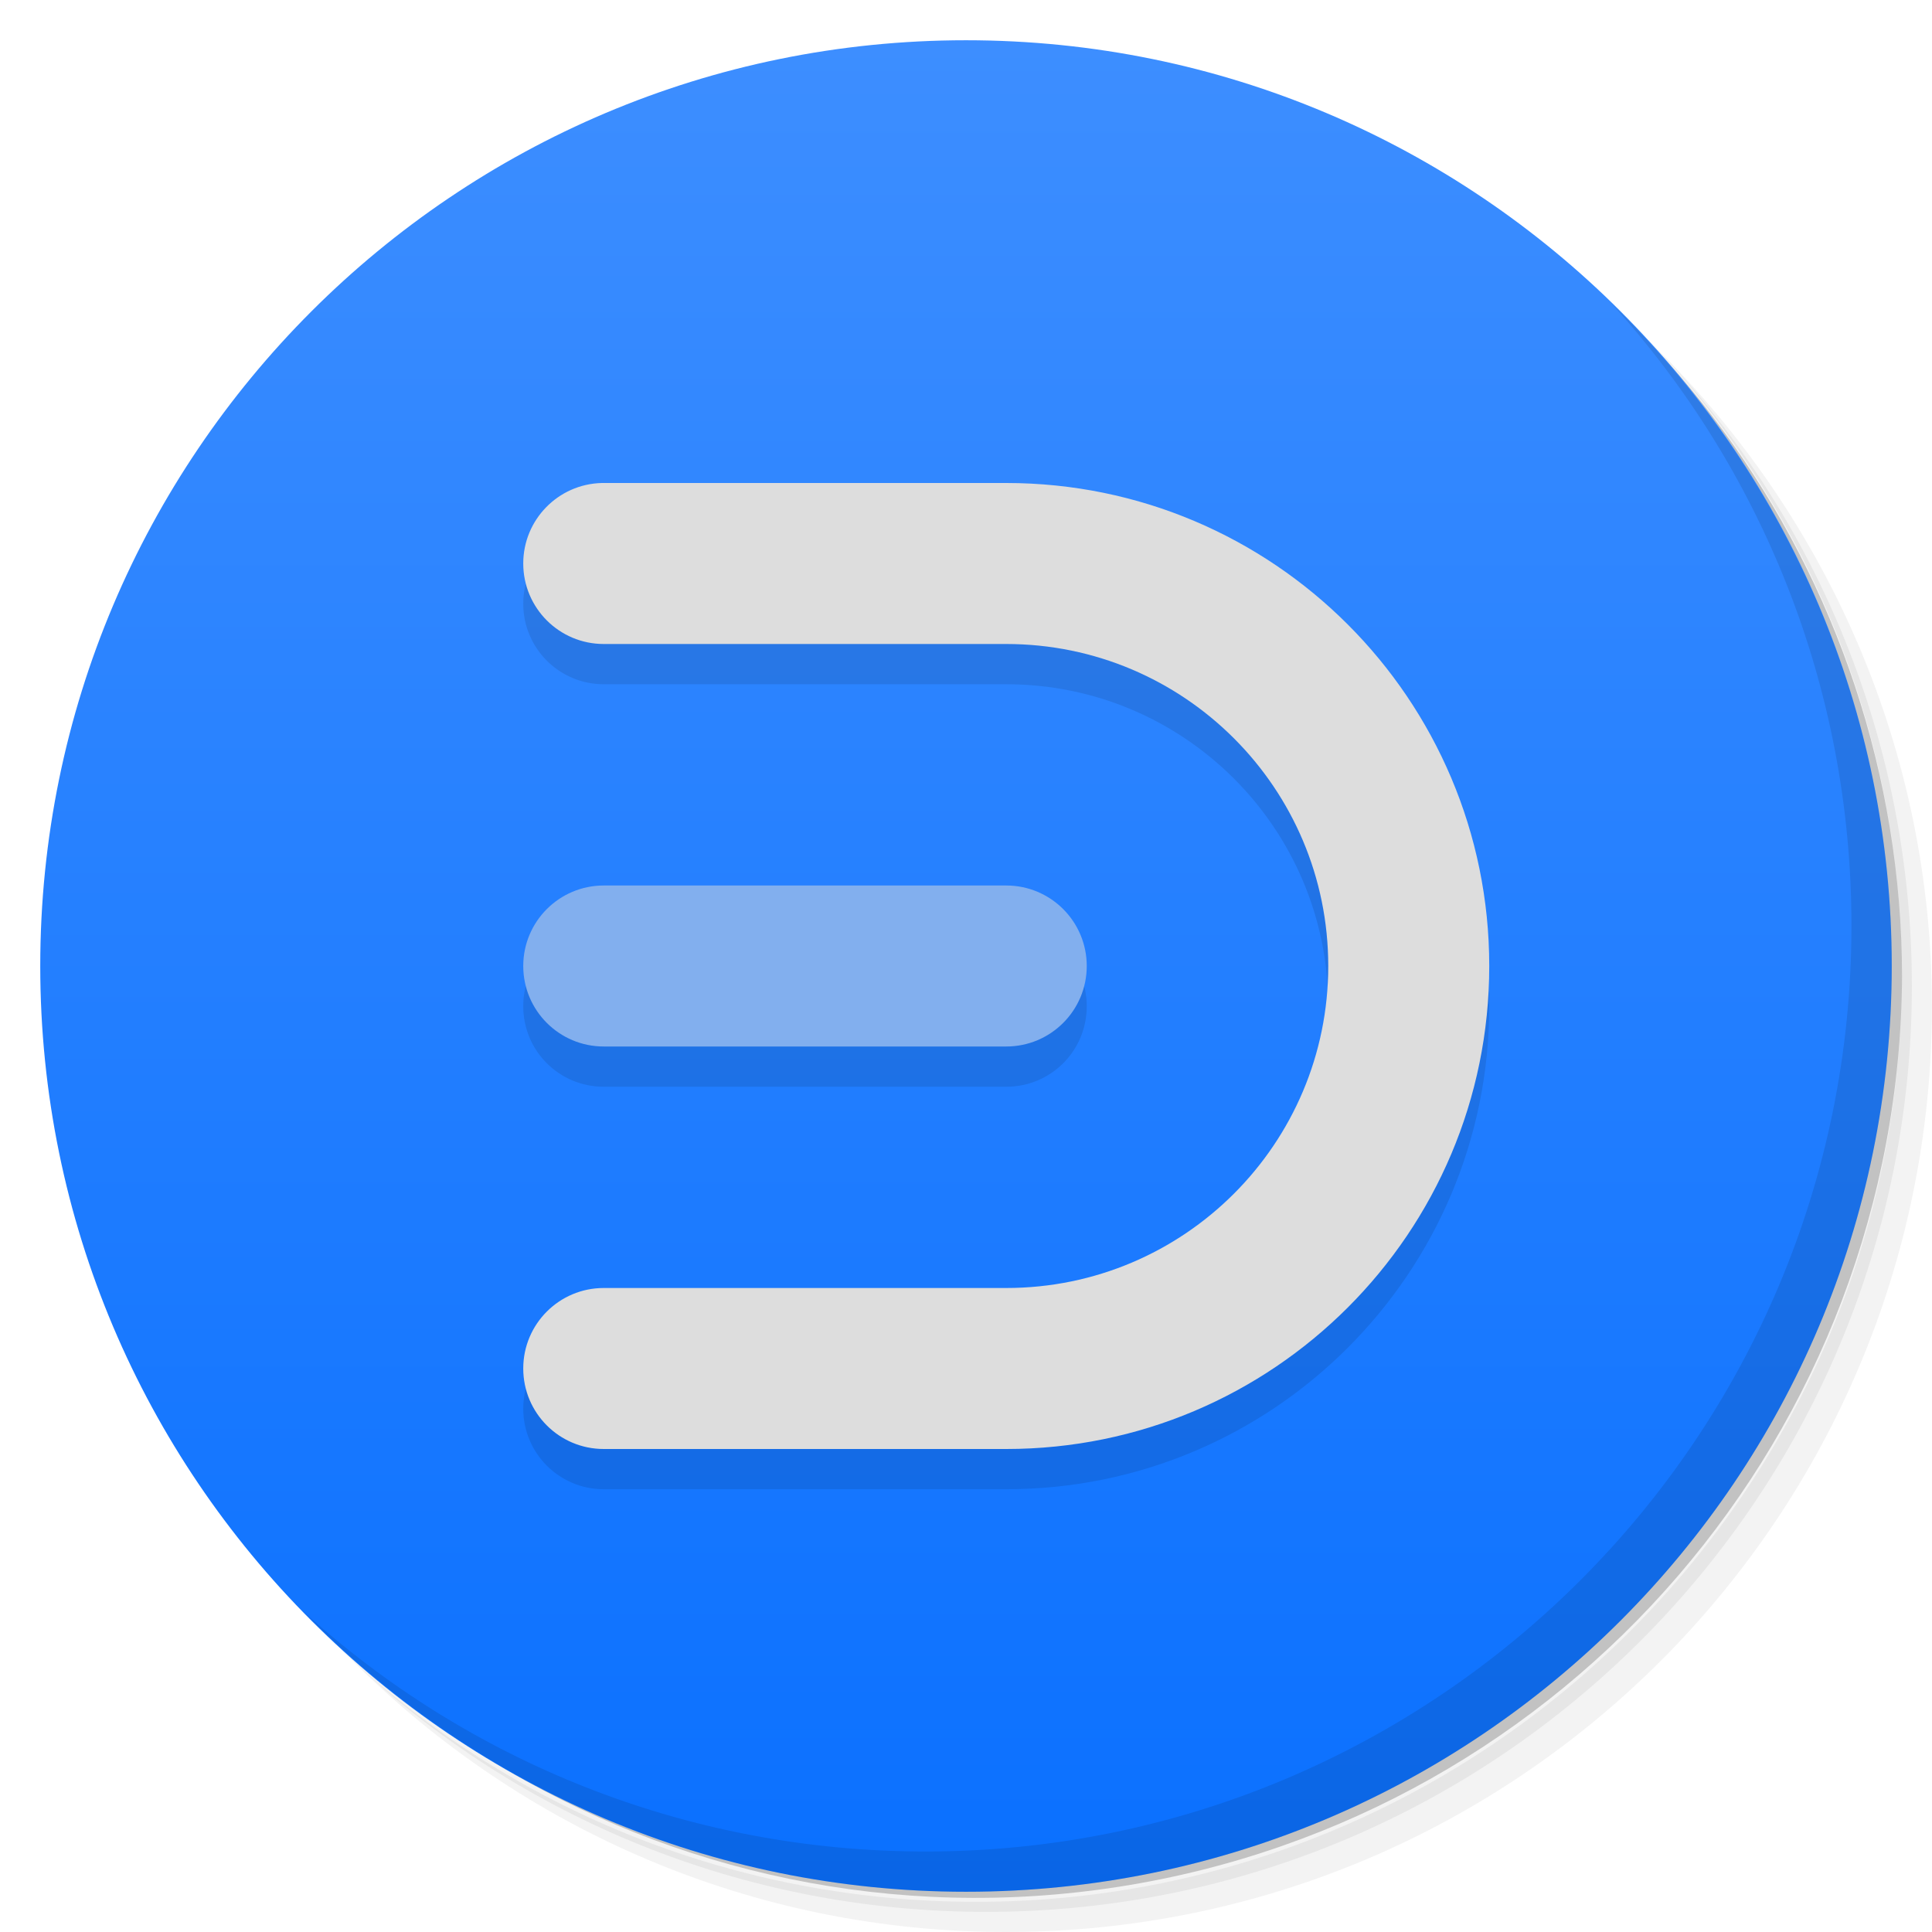
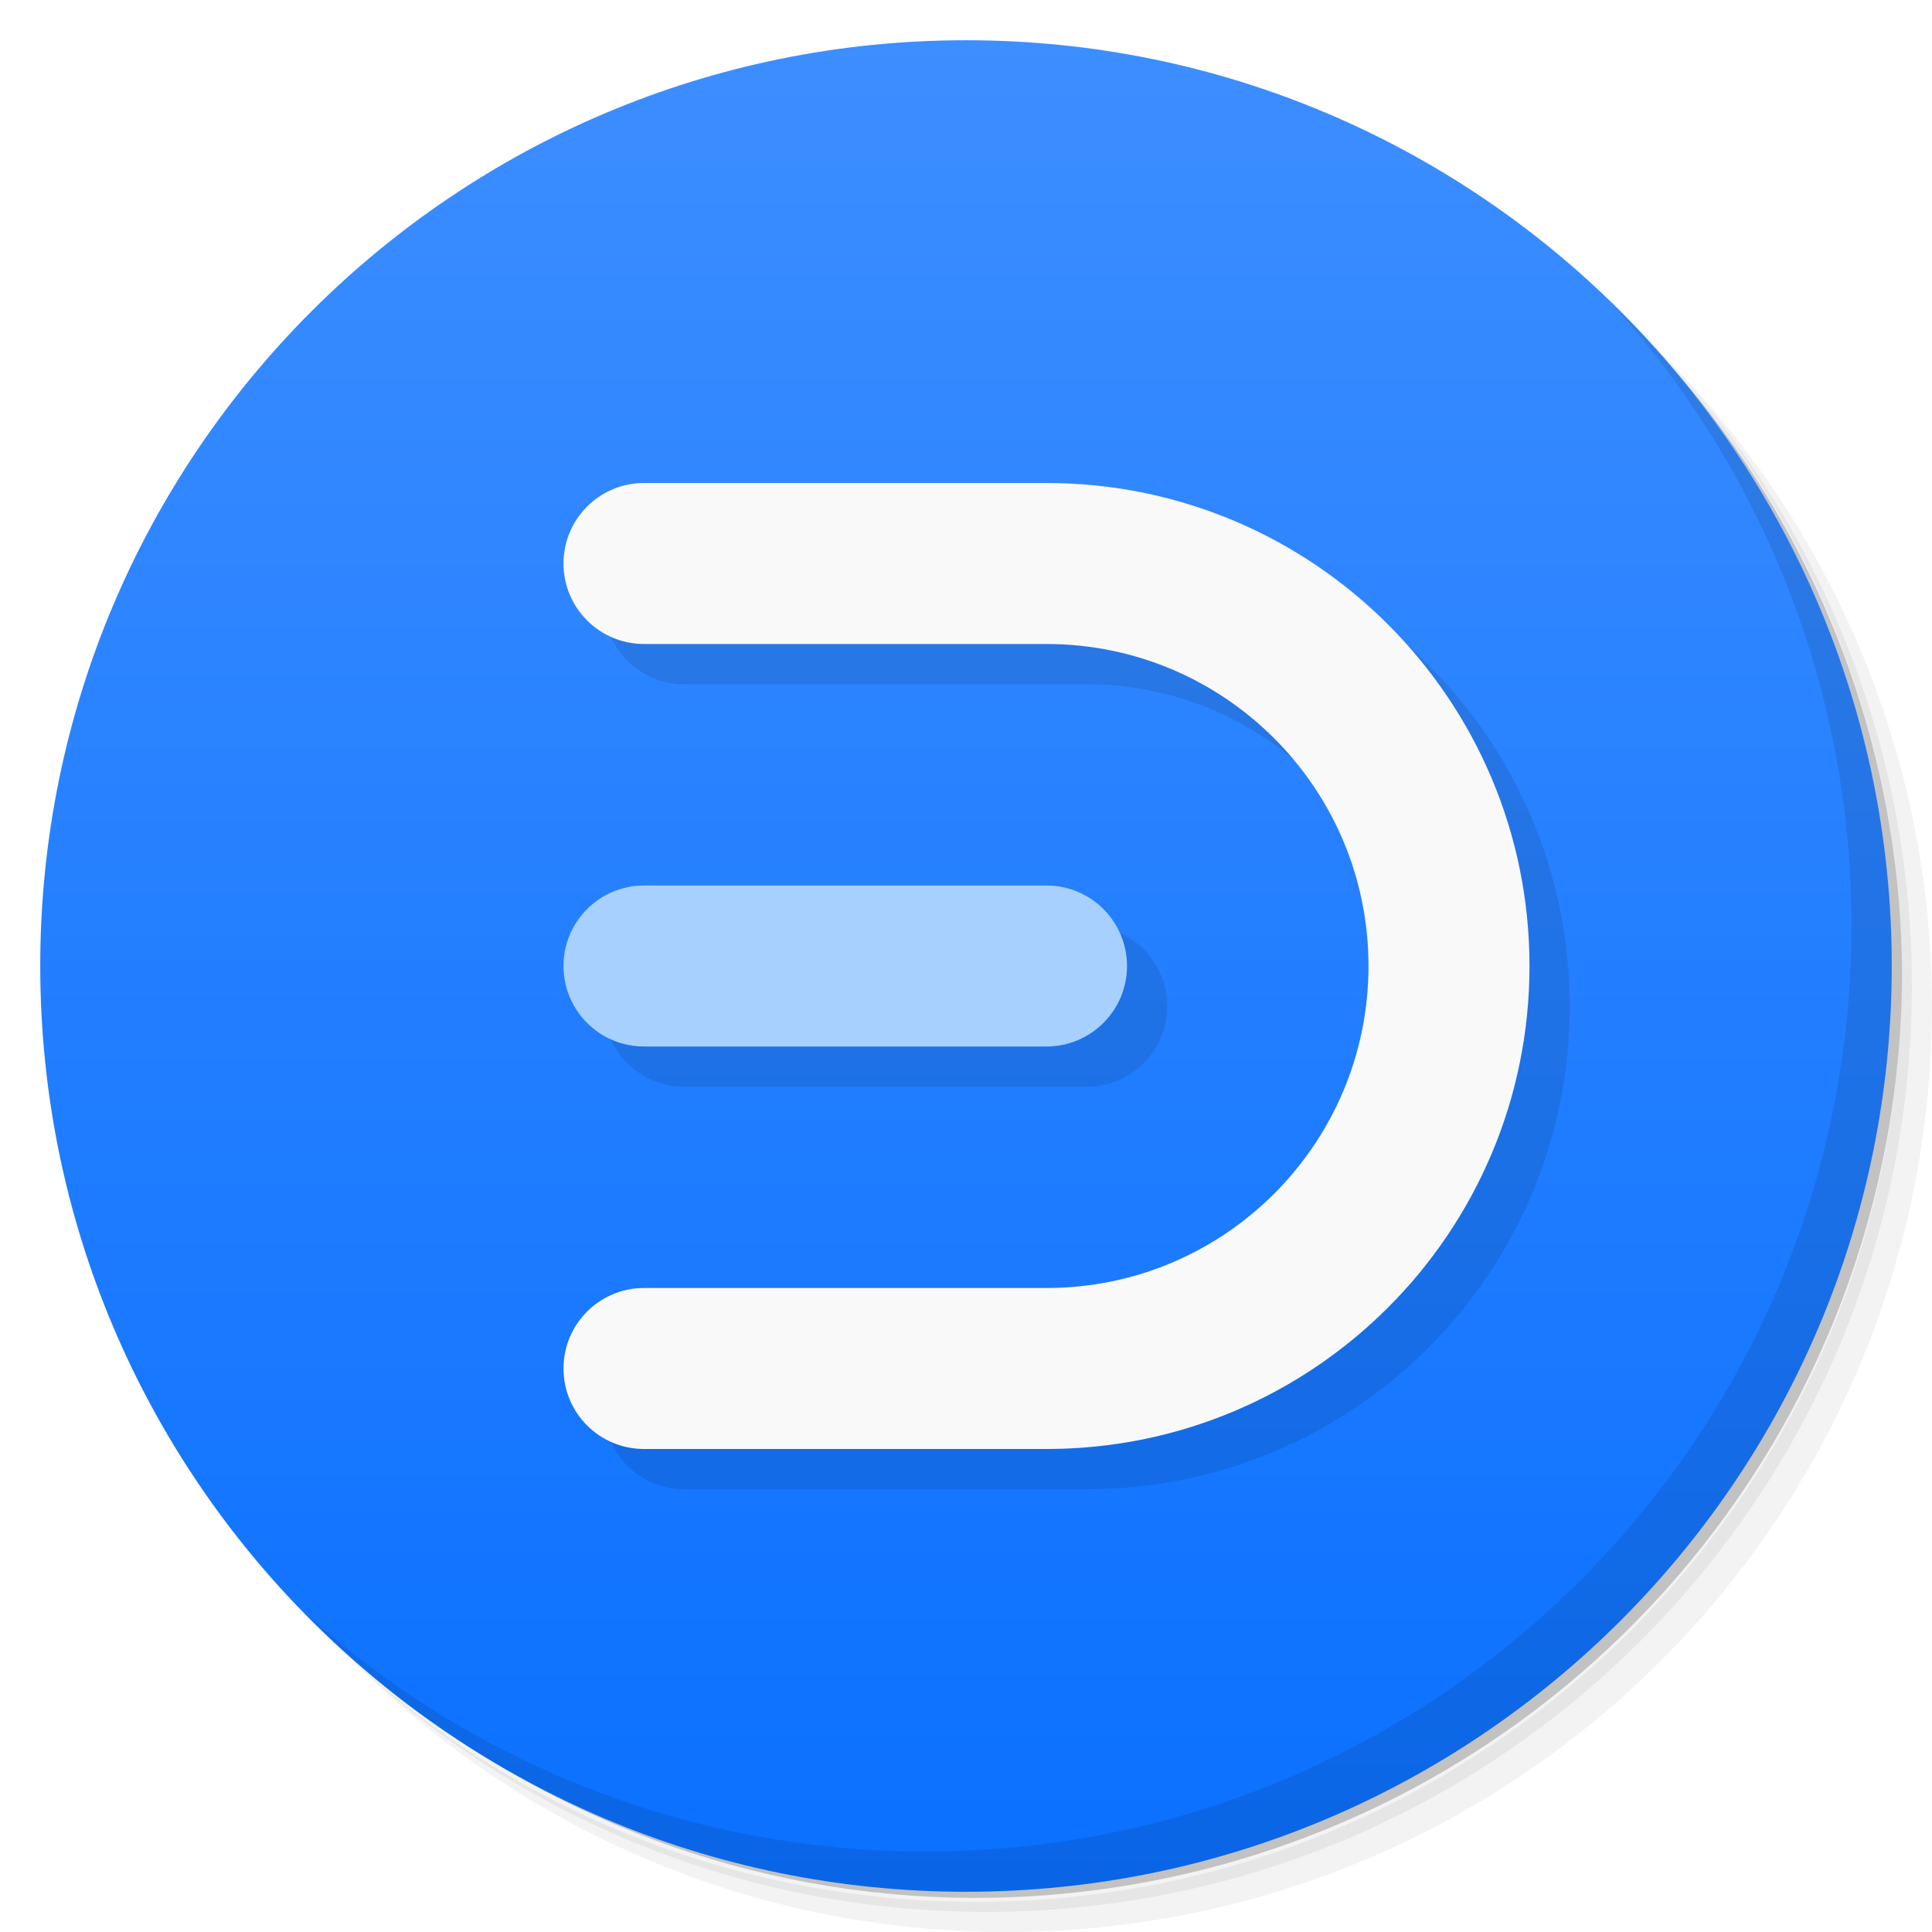
<svg xmlns="http://www.w3.org/2000/svg" version="1.1" viewBox="0 0 48 48">
  <defs>
    <linearGradient id="bg" x2="0" y1="1" y2="47" gradientUnits="userSpaceOnUse">
      <stop style="stop-color:#3d8eff" offset="0" />
      <stop style="stop-color:#0a70ff" offset="1" />
    </linearGradient>
  </defs>
  <path d="m36.31 5c5.859 4.062 9.688 10.831 9.688 18.5 0 12.426-10.07 22.5-22.5 22.5-7.669 0-14.438-3.828-18.5-9.688 1.037 1.822 2.306 3.499 3.781 4.969 4.085 3.712 9.514 5.969 15.469 5.969 12.703 0 23-10.298 23-23 0-5.954-2.256-11.384-5.969-15.469-1.469-1.475-3.147-2.744-4.969-3.781zm4.969 3.781c3.854 4.113 6.219 9.637 6.219 15.719 0 12.703-10.297 23-23 23-6.081 0-11.606-2.364-15.719-6.219 4.16 4.144 9.883 6.719 16.219 6.719 12.703 0 23-10.298 23-23 0-6.335-2.575-12.06-6.719-16.219z" style="opacity:.05" />
  <path d="m41.28 8.781c3.712 4.085 5.969 9.514 5.969 15.469 0 12.703-10.297 23-23 23-5.954 0-11.384-2.256-15.469-5.969 4.113 3.854 9.637 6.219 15.719 6.219 12.703 0 23-10.298 23-23 0-6.081-2.364-11.606-6.219-15.719z" style="opacity:.1" />
  <path d="m31.25 2.375c8.615 3.154 14.75 11.417 14.75 21.13 0 12.426-10.07 22.5-22.5 22.5-9.708 0-17.971-6.135-21.12-14.75a23 23 0 0 0 44.875-7 23 23 0 0 0-16-21.875z" style="opacity:.2" />
  <circle cx="24" cy="24" r="23" style="fill:url(#bg)" />
  <path d="m40.03 7.531c3.712 4.084 5.969 9.514 5.969 15.469 0 12.703-10.297 23-23 23-5.954 0-11.384-2.256-15.469-5.969 4.178 4.291 10.01 6.969 16.469 6.969 12.703 0 23-10.298 23-23 0-6.462-2.677-12.291-6.969-16.469z" style="opacity:.1" />
-   <path d="m14.951 13c-1.085 0.027-1.951 0.914-1.951 2 1.63e-4 1.105 0.895 2 2 2h10c4.418 0 8 3.582 8 8s-3.582 8-8 8h-10c-1.105 0-2 0.895-2 2s0.895 2 2 2h10c6.627 0 12-5.373 12-12s-5.373-12-12-12h-10c-0.016-1.99e-4 -0.033-1.99e-4 -0.049 0zm0.049 10c-1.108 0-2 0.892-2 2s0.892 2 2 2h10c1.108 0 2-0.892 2-2s-0.892-2-2-2z" style="opacity:.1" />
-   <path d="m14.951 12c-1.085 0.027-1.951 0.914-1.951 2 1.63e-4 1.105 0.895 2 2 2h10c4.418 0 8 3.582 8 8s-3.582 8-8 8h-10c-1.105 0-2 0.895-2 2s0.895 2 2 2h10c6.627 0 12-5.373 12-12s-5.373-12-12-12h-10c-0.016-1.99e-4 -0.033-1.99e-4 -0.049 0z" style="fill:#ddd" />
-   <rect x="13" y="22" width="14" height="4" ry="2" style="fill:#82afee" />
+   <path d="m16.951 13c-1.085 0.027-1.951 0.914-1.951 2 1.63e-4 1.105 0.895 2 2 2h10c4.418 0 8 3.582 8 8s-3.582 8-8 8h-10c-1.105 0-2 0.895-2 2s0.895 2 2 2h10c6.627 0 12-5.373 12-12s-5.373-12-12-12h-10c-0.016-1.99e-4 -0.033-1.99e-4 -0.049 0zm0.049 10c-1.108 0-2 0.892-2 2s0.892 2 2 2h10c1.108 0 2-0.892 2-2s-0.892-2-2-2z" style="opacity:.1" />
+   <path d="m15.951 12c-1.085 0.027-1.951 0.914-1.951 2 1.63e-4 1.105 0.895 2 2 2h10c4.418 0 8 3.582 8 8s-3.582 8-8 8h-10c-1.105 0-2 0.895-2 2s0.895 2 2 2h10c6.627 0 12-5.373 12-12s-5.373-12-12-12h-10c-0.016-1.99e-4 -0.033-1.99e-4 -0.049 0z" style="fill:#f9f9f9" />
+   <rect x="14" y="22" width="14" height="4" ry="2" style="fill:#a7d0fe" />
</svg>
